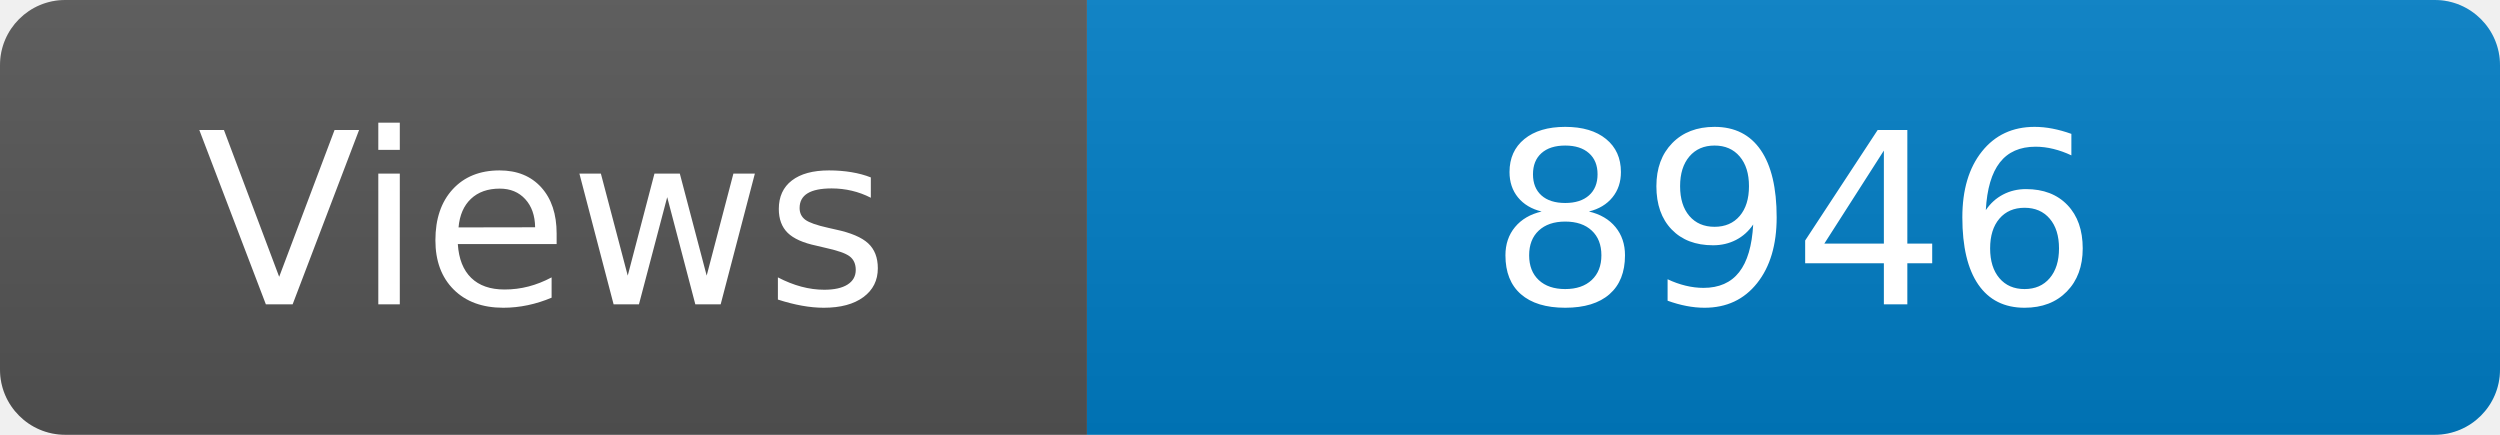
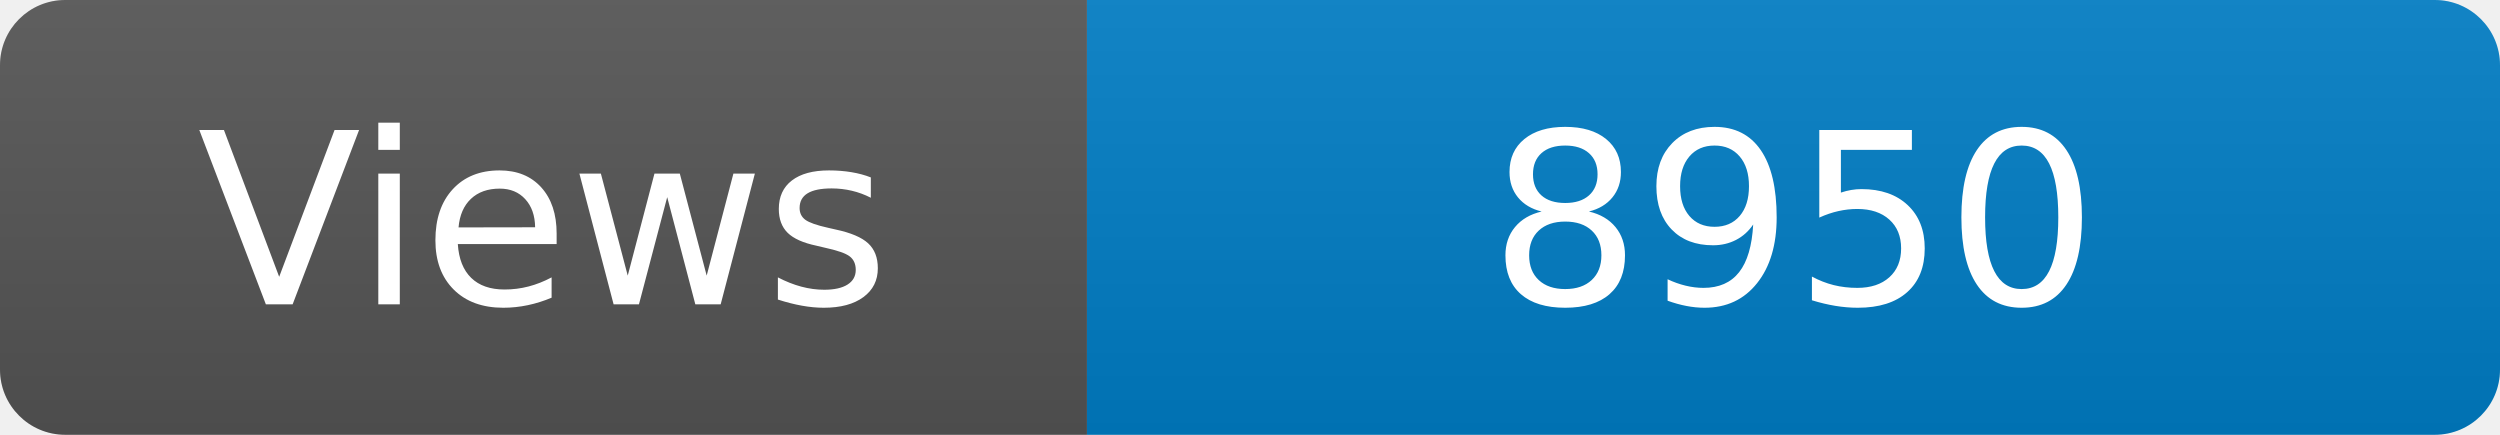
<svg xmlns="http://www.w3.org/2000/svg" width="115" height="20" role="img" aria-label="Maintained?: yes">
  <linearGradient id="s" x2="0" y2="100%">
    <stop offset="0" stop-color="#bbb" stop-opacity=".1" />
    <stop offset="1" stop-opacity=".1" />
  </linearGradient>
  <clipPath id="r">
    <rect width="115" height="20" rx="3" fill="#fff" />
  </clipPath>
  <g clip-path="url(#r)">
    <rect width="50" height="20" fill="#555" />
    <rect x="50" width="160" height="20" fill="#007ec6" />
    <rect width="115" height="20" fill="url(#s)" />
  </g>
  <g fill="#fff" text-anchor="middle" font-family="Verdana,Geneva,DejaVu Sans,sans-serif" font-size="110">
    <text x="250" y="140" transform="scale(.1)" fill="#fff">Views</text>
-     <text x="825" y="140" transform="scale(.1)" fill="#fff">8946</text>
+     <text x="825" y="140" transform="scale(.1)" fill="#fff">8950</text>
  </g>
</svg>
